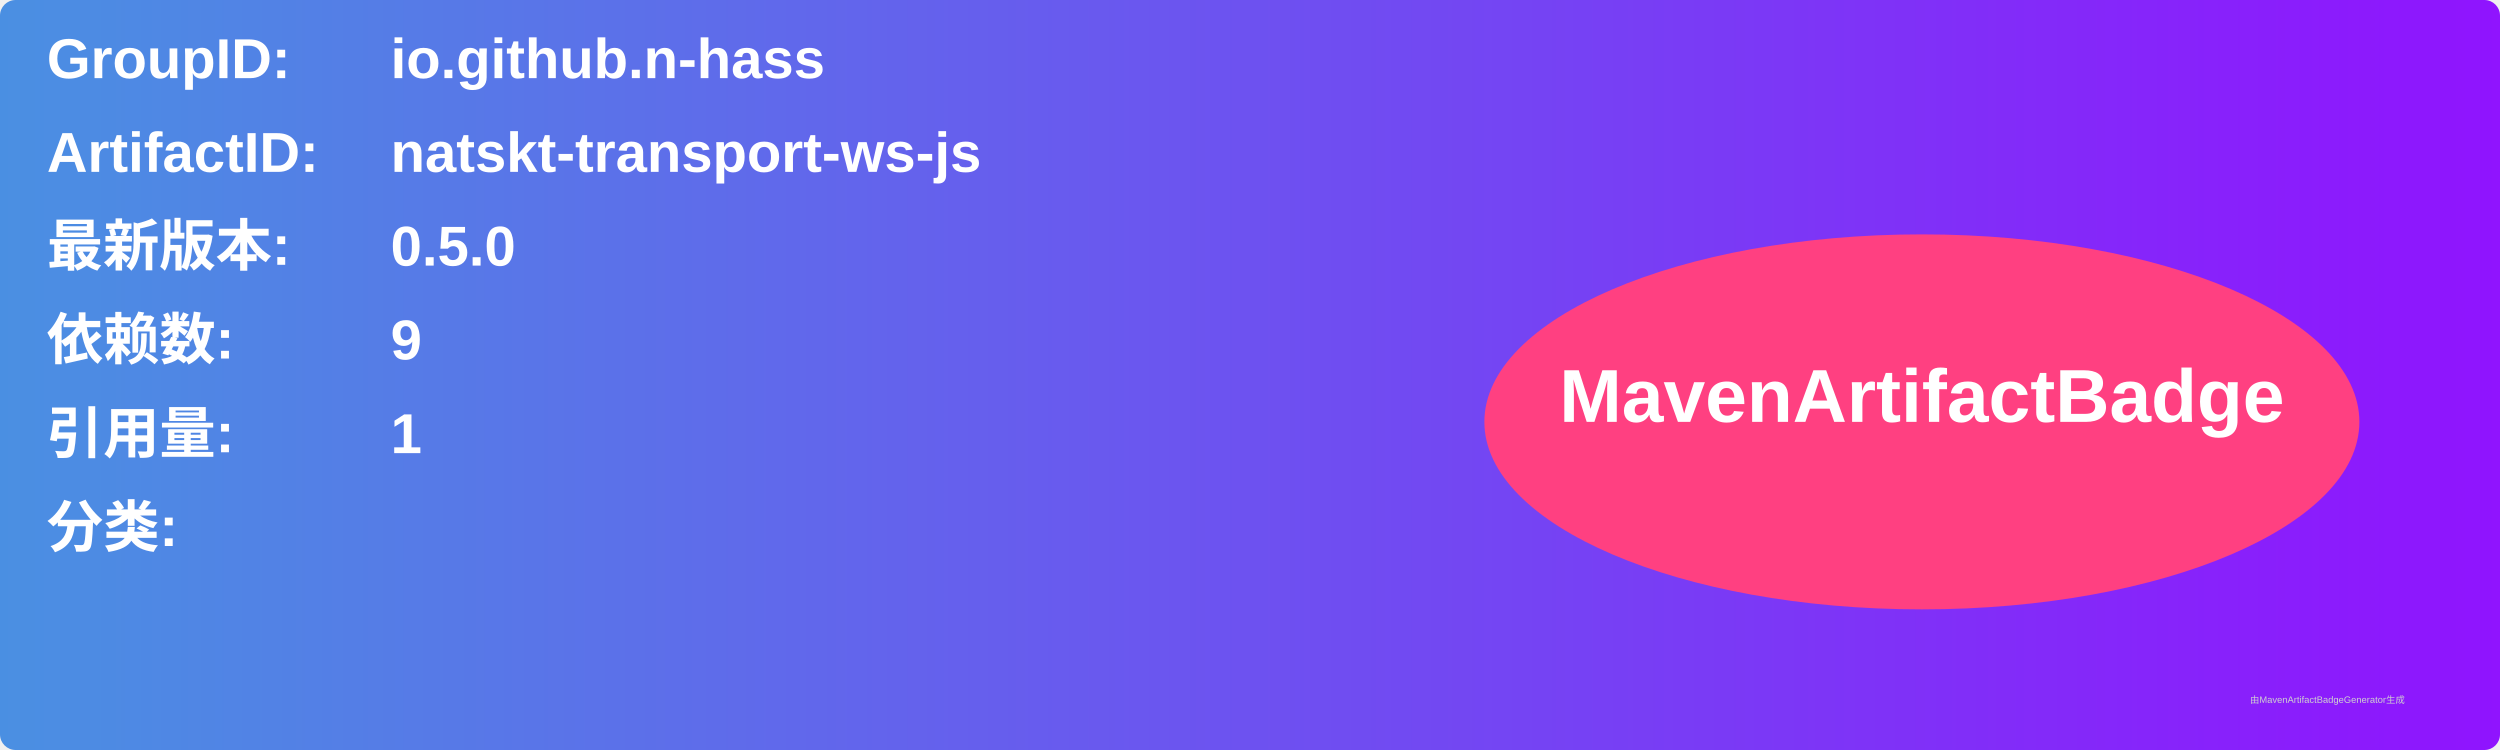
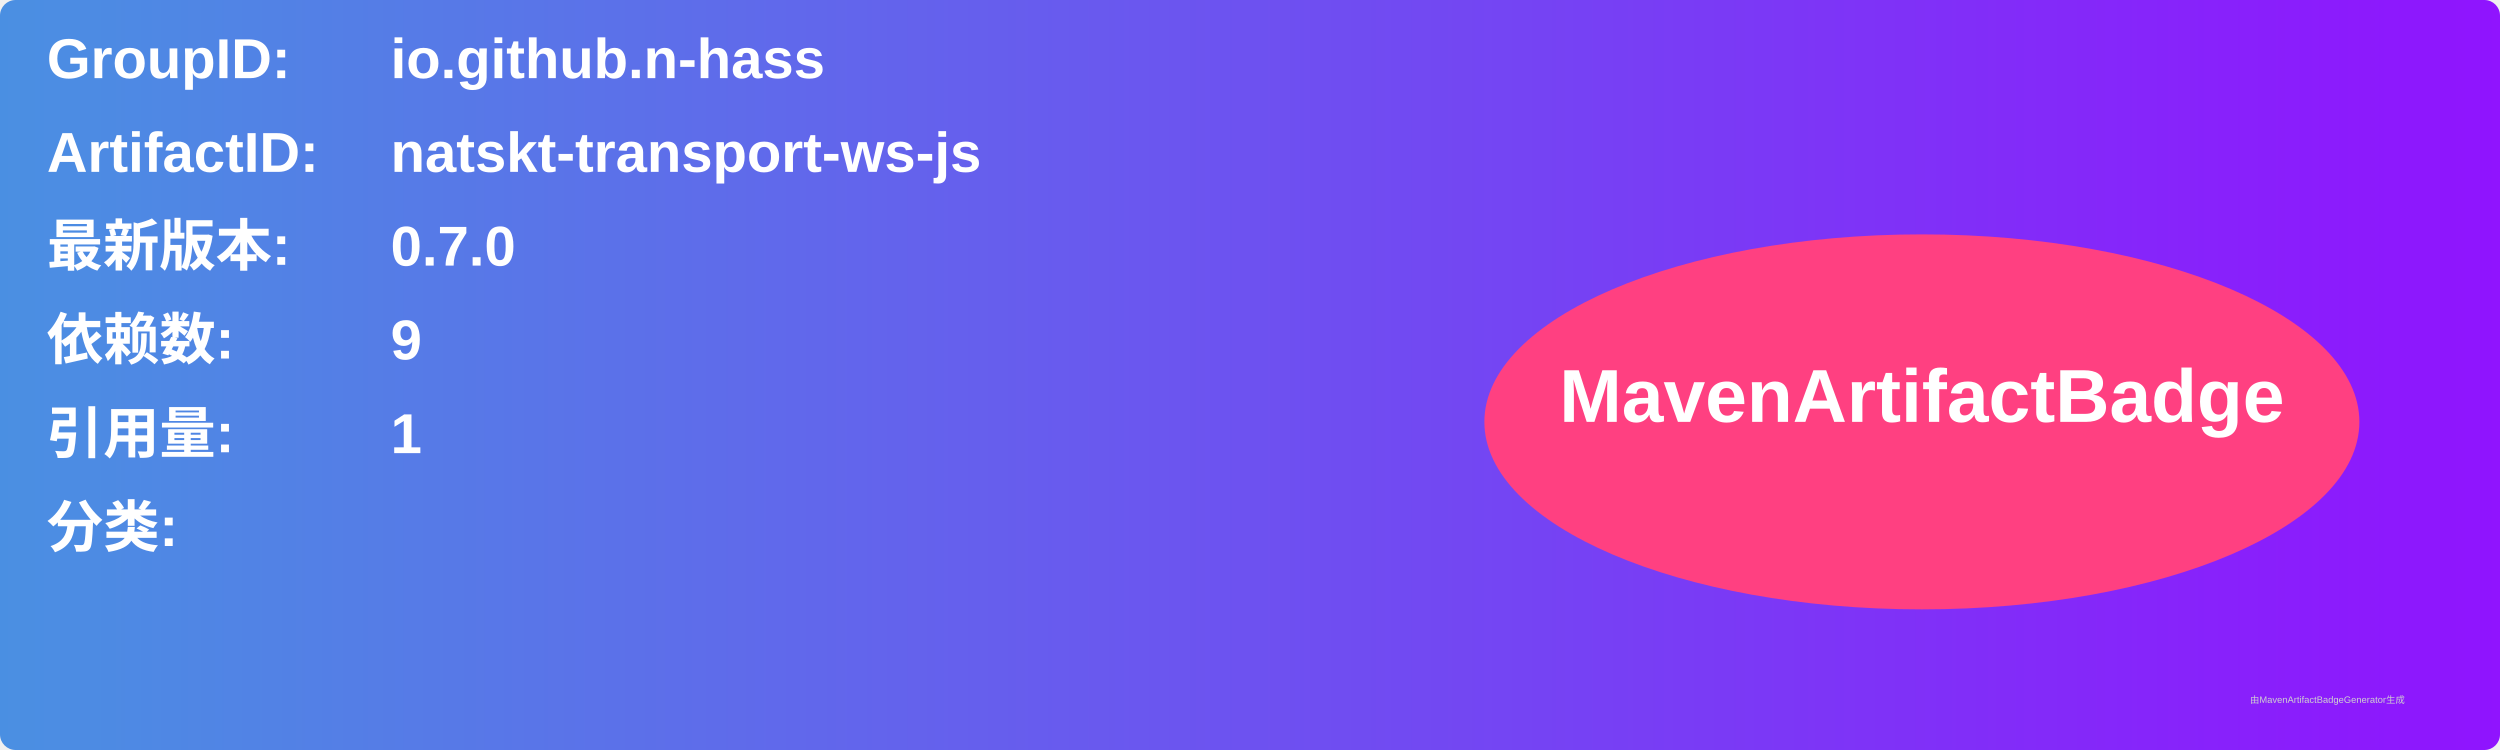
<svg xmlns="http://www.w3.org/2000/svg" width="800" height="240" viewBox="0 0 800 240">
  <linearGradient id="grad" x1="0%" y1="0%" x2="100%" y2="0%">
    <stop offset="0%" stop-color="#4a90e2" />
    <stop offset="100%" stop-color="#9013fe" />
  </linearGradient>
  <rect width="100%" height="100%" rx="5" ry="5" fill="url(#grad)" />
  <g transform="translate(15, 15)">
    <text x="0" y="10" font-family="Arial" font-size="18" fill="white" font-weight="bold" width="260">GroupID:</text>
    <text x="110" y="10" font-family="Arial" font-size="18" fill="white" font-weight="bold" width="460">io.github.n-hass</text>
    <text x="0" y="40" font-family="Arial" font-size="18" fill="white" font-weight="bold" width="260">ArtifactID:</text>
    <text x="110" y="40" font-family="Arial" font-size="18" fill="white" font-weight="bold" width="460">natskt-transport-ws-js</text>
    <text x="0" y="70" font-family="Arial" font-size="18" fill="white" font-weight="bold">最新版本:</text>
    <text x="110" y="70" font-family="Arial" font-size="18" fill="white" font-weight="bold">
-       <tspan font-weight="bold">0.5.0</tspan>
+       <tspan font-weight="bold">0.7.0</tspan>
    </text>
    <text x="0" y="100" font-family="Arial" font-size="18" fill="white" font-weight="bold">依赖数: </text>
    <text x="110" y="100" font-family="Arial" font-size="18" fill="white">
      <tspan font-weight="bold">9</tspan>
    </text>
    <text x="0" y="130" font-family="Arial" font-size="18" fill="white" font-weight="bold">引用量: </text>
    <text x="110" y="130" font-family="Arial" font-size="18" fill="white">
      <tspan font-weight="bold">1</tspan>
    </text>
    <text x="0" y="160" font-family="Arial" font-size="18" fill="white" font-weight="bold">分类:</text>
    <text x="10" y="190" font-family="Arial" font-size="10" fill="white">
      <tspan font-weight="bold" />
    </text>
    <ellipse cx="600" cy="120" rx="140" ry="60" fill="#ff4081" />
    <text x="600" y="120" text-anchor="middle" font-family="Arial" font-size="24" fill="white" font-weight="bold">MavenArtifactBadge</text>
  </g>
  <text x="720" y="225" font-family="Arial" font-size="3" fill="#d0d0d0">由MavenArtifactBadgeGenerator生成</text>
</svg>
